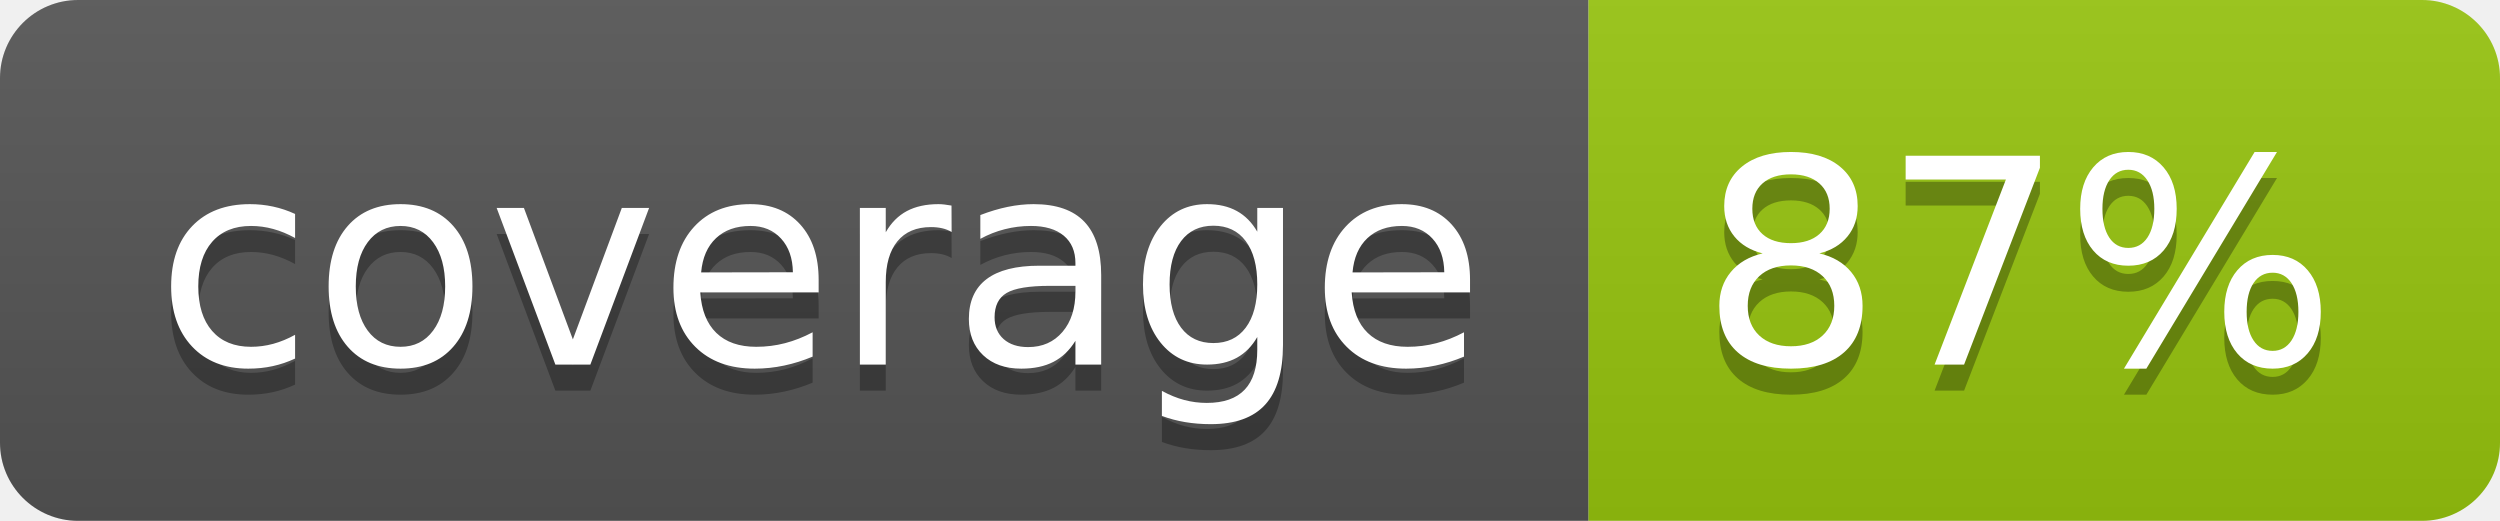
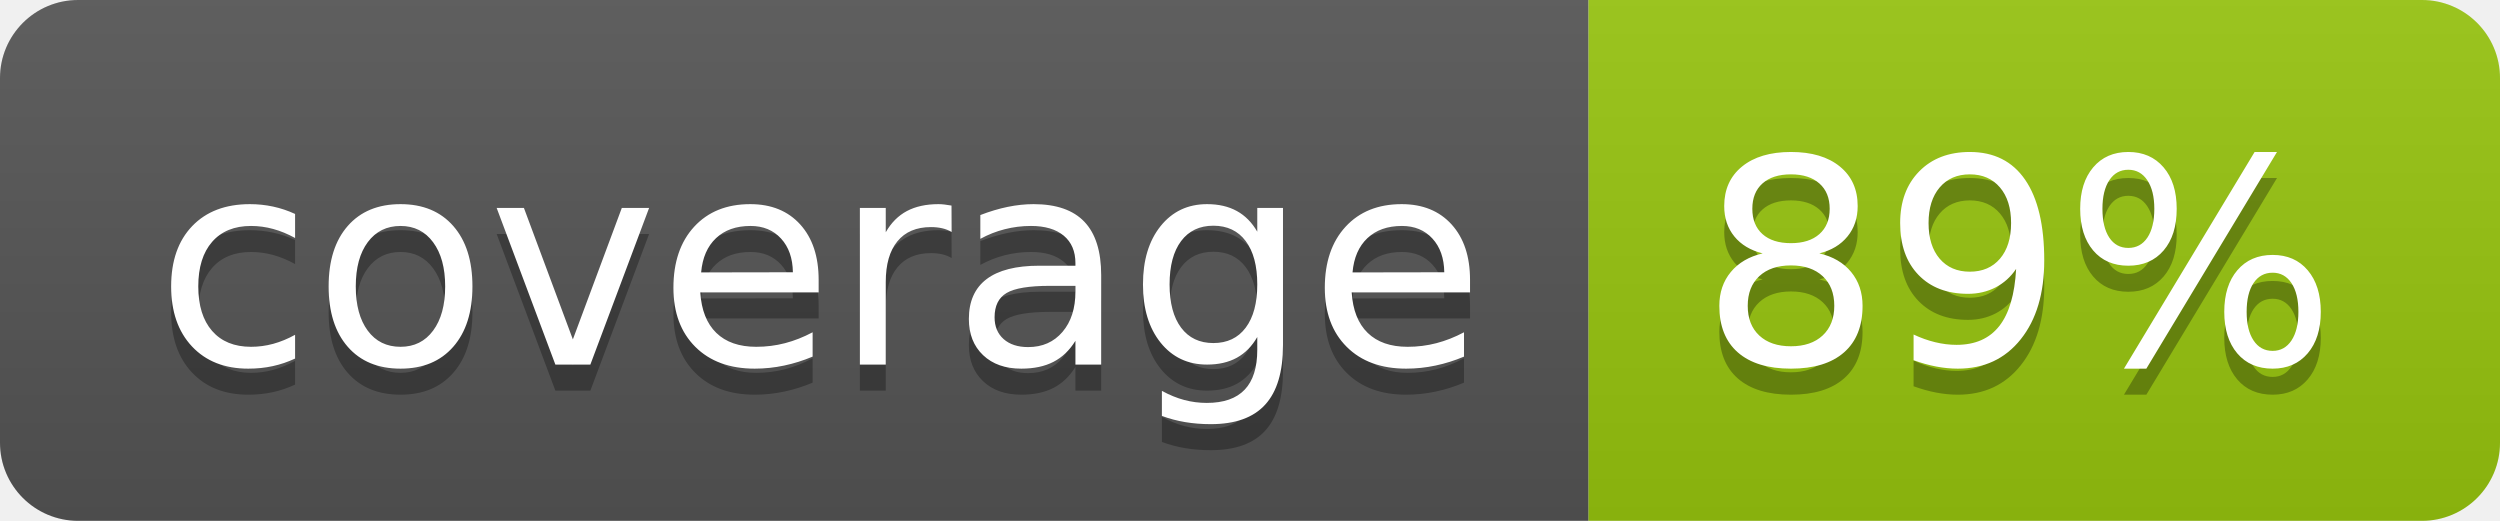
<svg xmlns="http://www.w3.org/2000/svg" width="96" height="20">
  <linearGradient id="b" x2="0" y2="100%">
    <stop offset="0" stop-color="#bbb" stop-opacity=".1" />
    <stop offset="1" stop-opacity=".1" />
  </linearGradient>
  <clipPath id="a">
    <rect width="96" height="20" rx="3" fill="#fff" />
  </clipPath>
  <g clip-path="url(#a)">
    <path fill="#555" d="M0 0h61v20H0z" />
    <path fill="#97C50F" d="M61 0h35v20H61z" />
    <path fill="url(#b)" d="M0 0h96v20H0z" />
  </g>
  <g fill="#fff" text-anchor="middle" font-family="DejaVu Sans,Verdana,Geneva,sans-serif" font-size="110">
    <text x="315" y="150" fill="#010101" fill-opacity=".3" transform="scale(.1)" textLength="510">coverage</text>
    <text x="315" y="140" transform="scale(.1)" textLength="510">coverage</text>
-     <text x="775" y="150" fill="#010101" fill-opacity=".3" transform="scale(.1)" textLength="250">87%</text>
-     <text x="775" y="140" transform="scale(.1)" textLength="250">87%</text>
+     <text x="775" y="150" fill="#010101" fill-opacity=".3" transform="scale(.1)" textLength="250">89%</text>
+     <text x="775" y="140" transform="scale(.1)" textLength="250">89%</text>
  </g>
</svg>
